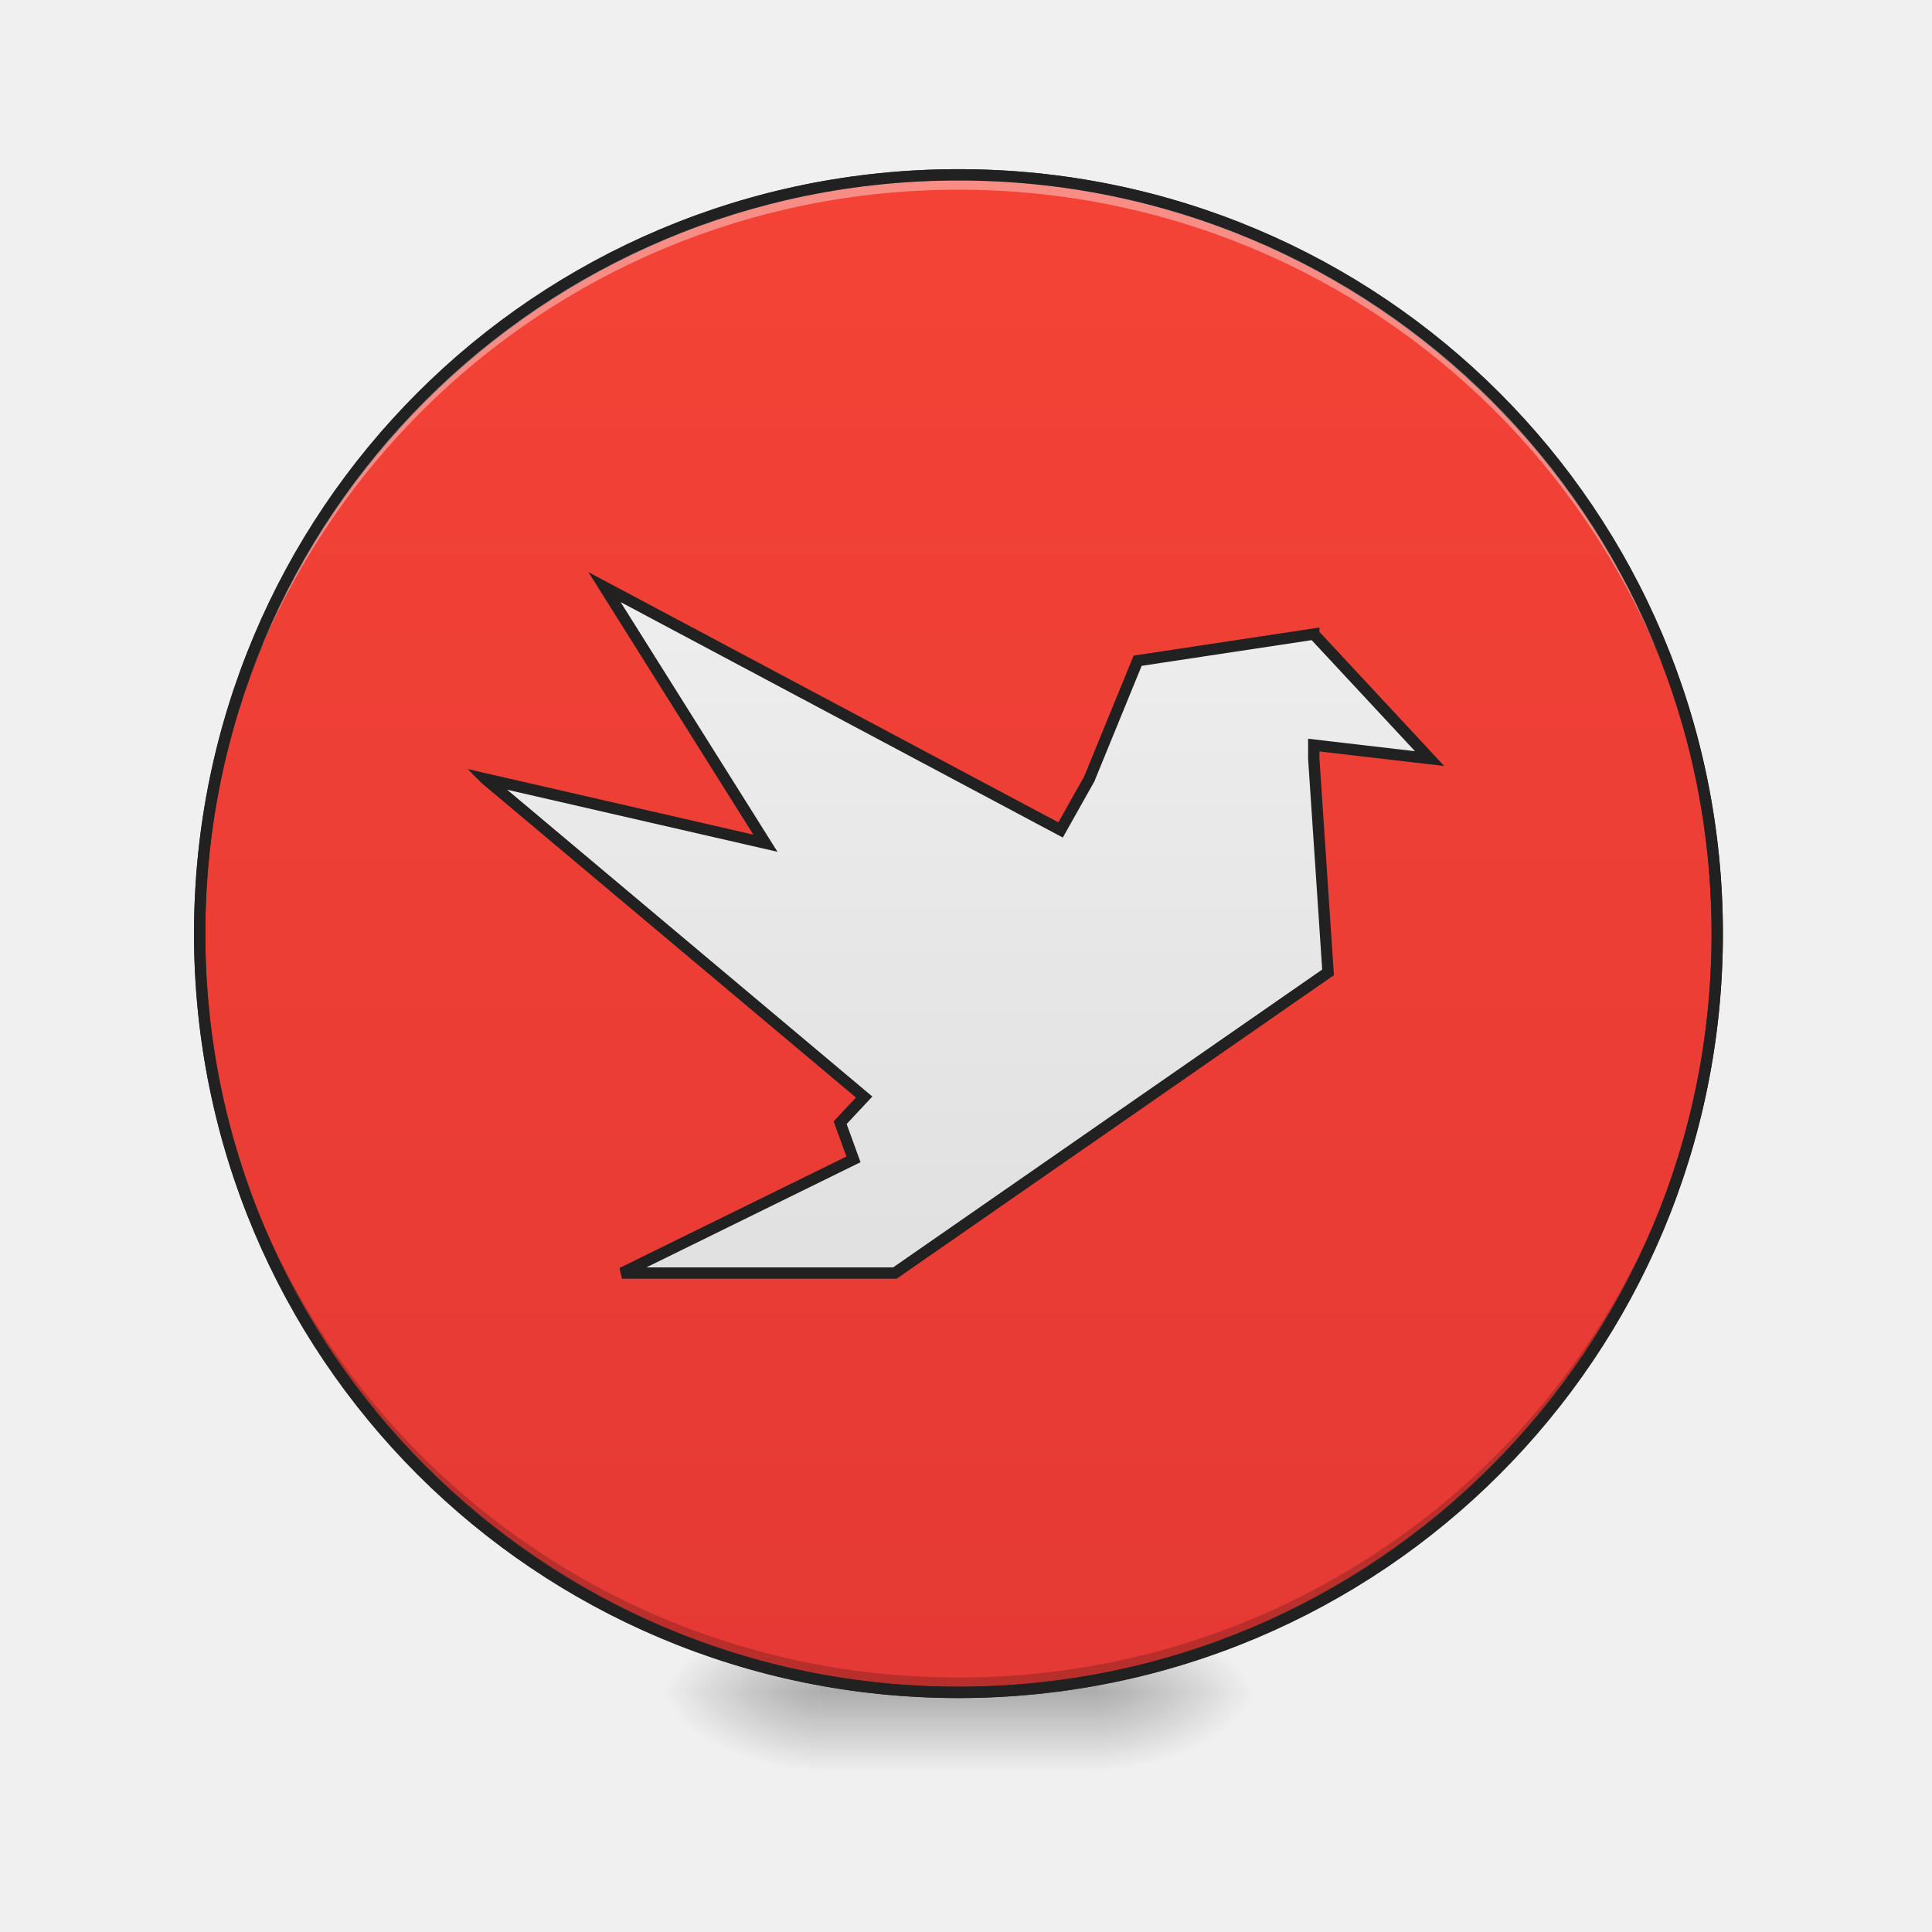
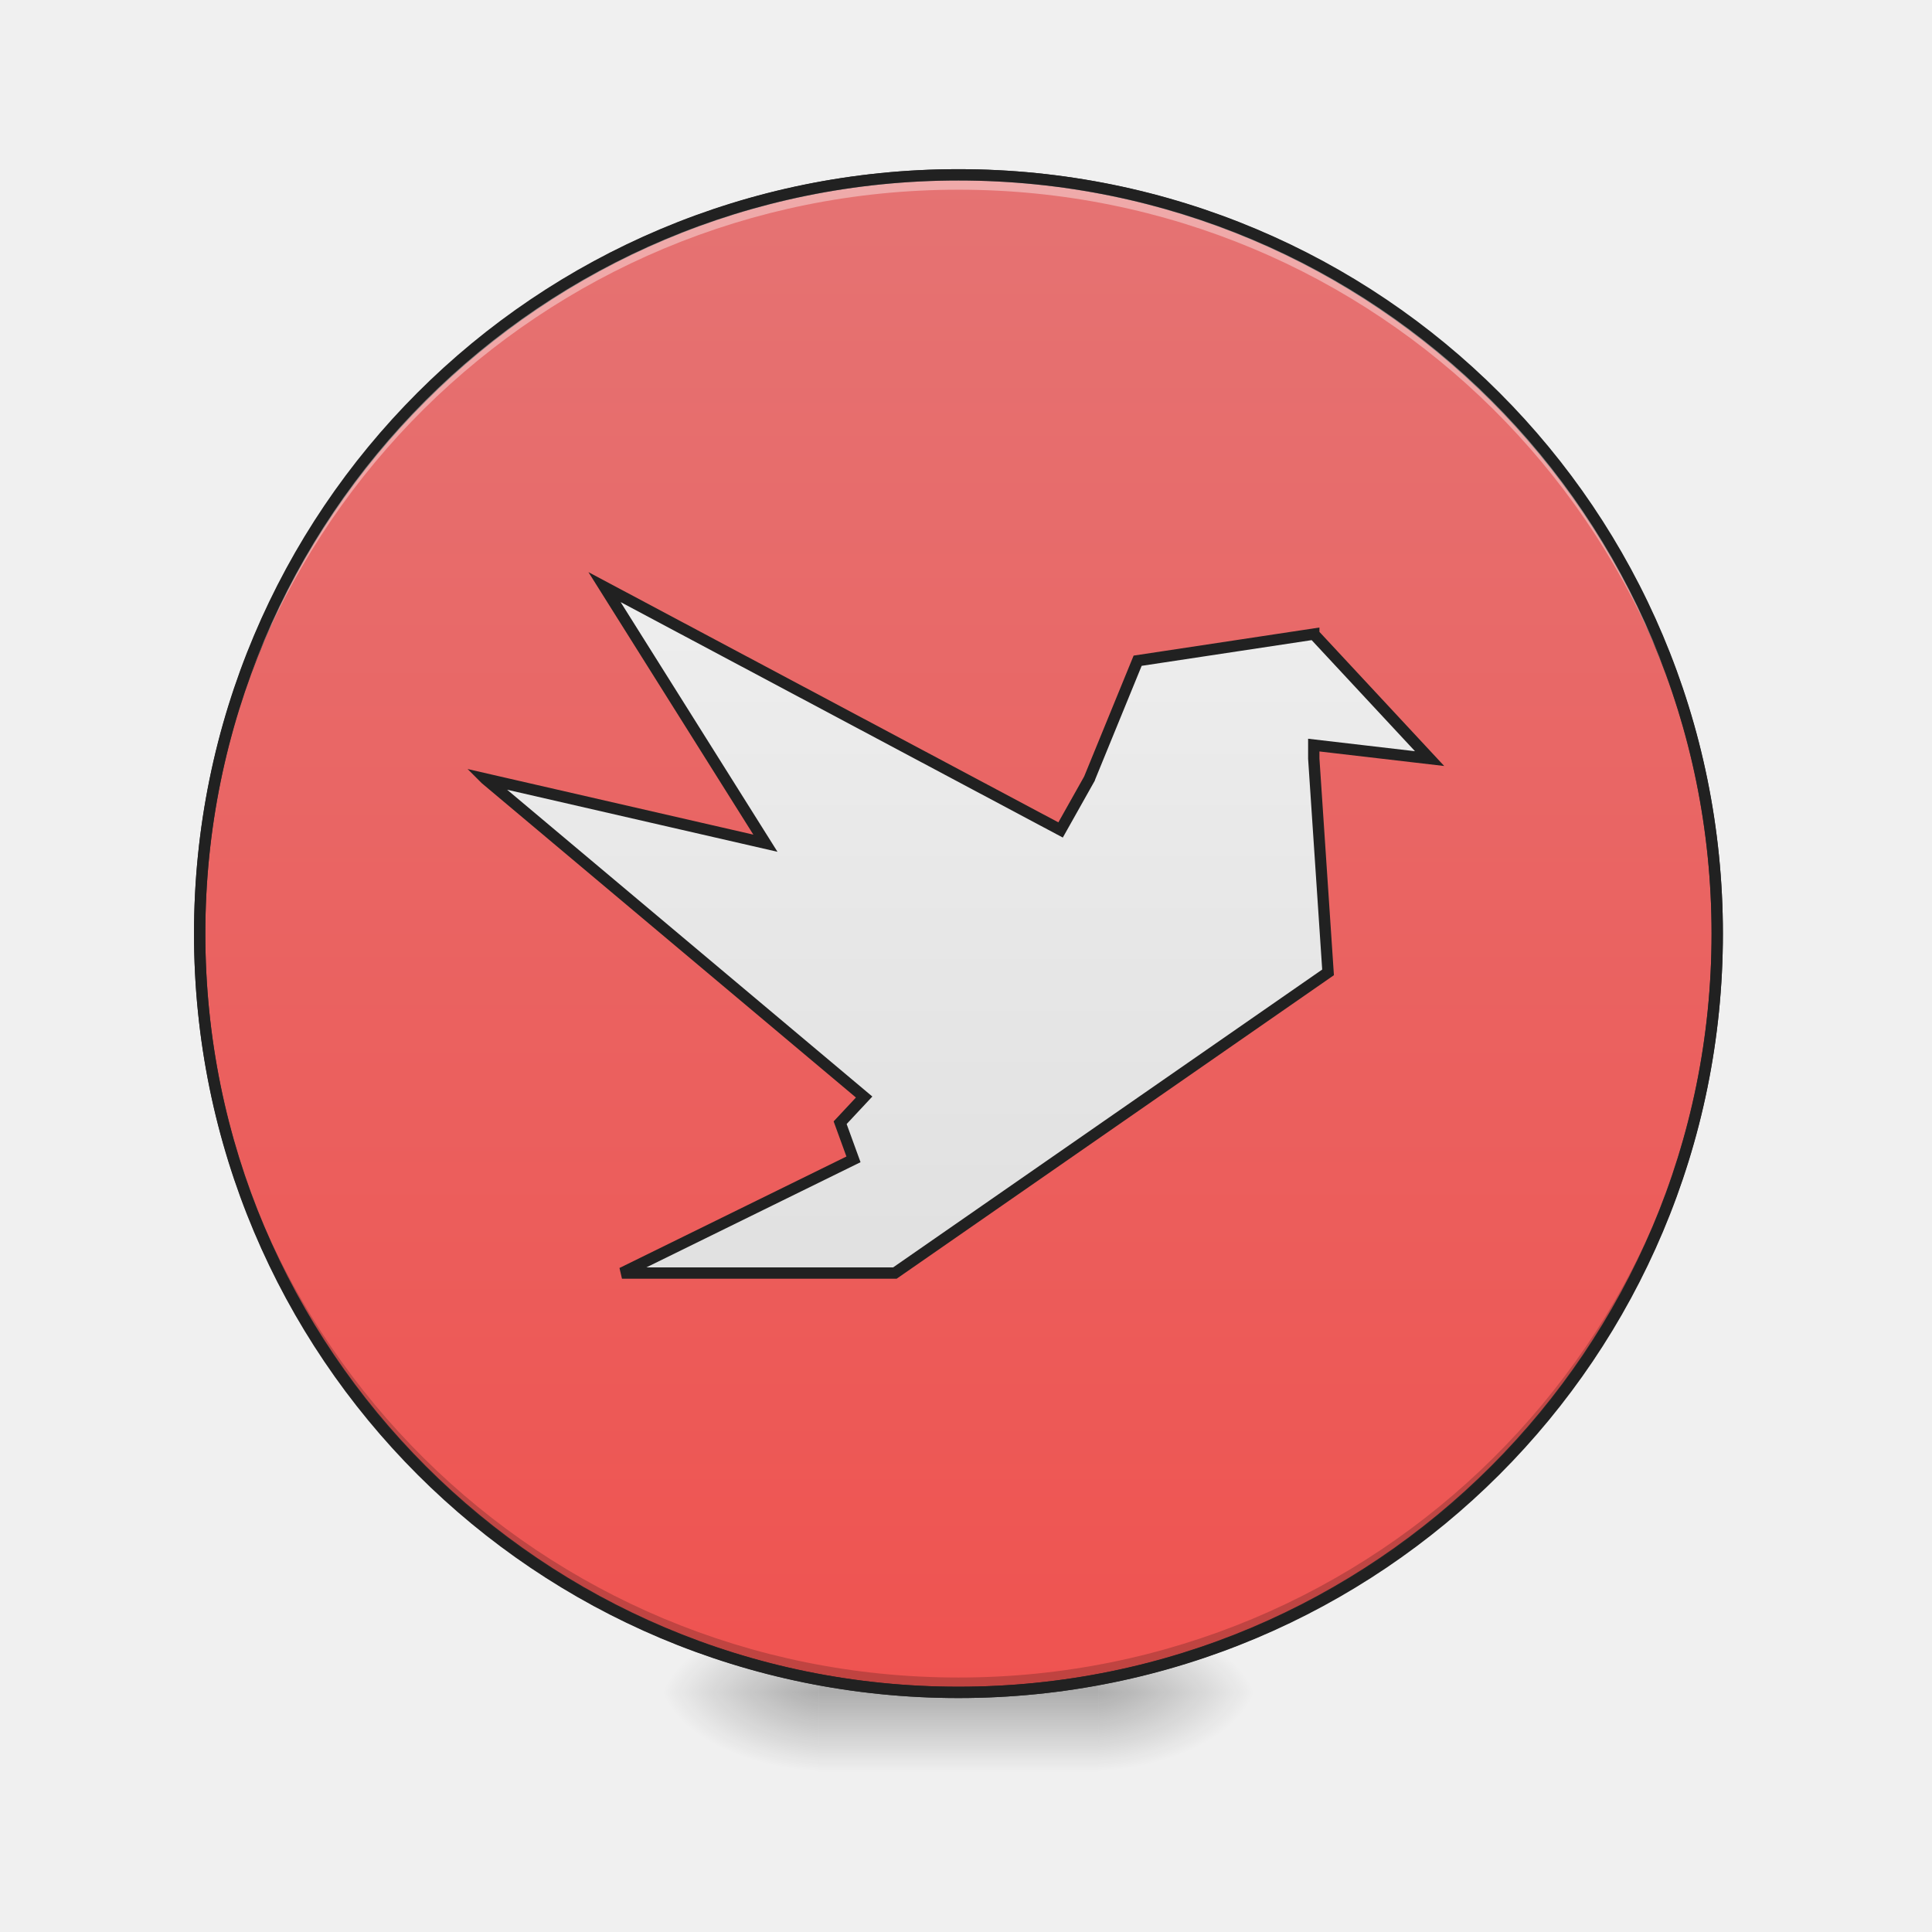
<svg xmlns="http://www.w3.org/2000/svg" xmlns:xlink="http://www.w3.org/1999/xlink" width="512mm" height="512mm" viewBox="0 0 512 512" version="1.1" id="svg3705">
  <defs id="defs3699">
    <linearGradient id="linearGradient862">
      <stop style="stop-color:#e0e0e0;stop-opacity:1" offset="0" id="stop858" />
      <stop style="stop-color:#eeeeee;stop-opacity:1" offset="1" id="stop860" />
    </linearGradient>
    <linearGradient id="linearGradient930">
      <stop style="stop-color:#000000;stop-opacity:0.314" offset="0" id="stop924" />
      <stop id="stop926" offset="0.222" style="stop-color:#000000;stop-opacity:0.275" />
      <stop style="stop-color:#000000;stop-opacity:0;" offset="1" id="stop928" />
    </linearGradient>
    <linearGradient xlink:href="#linearGradient885" id="linearGradient876" x1="232.833" y1="233.5" x2="232.833" y2="-168.667" gradientUnits="userSpaceOnUse" />
    <radialGradient xlink:href="#linearGradient930" id="radialGradient869" gradientUnits="userSpaceOnUse" gradientTransform="matrix(2.7864596e-6,1.25,-2.25,1.624462e-6,-287.8226,-1225.762)" cx="450.909" cy="189.579" fx="450.909" fy="189.579" r="21.167" />
    <radialGradient xlink:href="#linearGradient930" id="radialGradient871" gradientUnits="userSpaceOnUse" gradientTransform="matrix(2.7864596e-6,1.25,-2.25,1.624462e-6,1204.427,87.90515)" cx="450.909" cy="189.579" fx="450.909" fy="189.579" r="21.167" />
    <radialGradient xlink:href="#linearGradient930" id="radialGradient873" gradientUnits="userSpaceOnUse" gradientTransform="matrix(2.7864596e-6,1.25,-2.25,1.624462e-6,1204.427,-1225.762)" cx="450.909" cy="189.579" fx="450.909" fy="189.579" r="21.167" />
    <radialGradient xlink:href="#linearGradient930" id="radialGradient875" gradientUnits="userSpaceOnUse" gradientTransform="matrix(2.7864596e-6,1.25,-2.25,1.624462e-6,-287.8226,87.90514)" cx="450.909" cy="189.579" fx="450.909" fy="189.579" r="21.167" />
    <linearGradient xlink:href="#linearGradient3756-3" id="linearGradient4620" gradientUnits="userSpaceOnUse" gradientTransform="matrix(0.2137405,0,0,1,199.4272,2.7480786e-5)" x1="255.323" y1="233.5" x2="255.323" y2="254.667" />
    <linearGradient id="linearGradient3756-3">
      <stop style="stop-color:#000000;stop-opacity:0.275" offset="0" id="stop3752" />
      <stop style="stop-color:#000000;stop-opacity:0;" offset="1" id="stop3754" />
    </linearGradient>
    <linearGradient id="linearGradient885">
-       <stop id="stop881" offset="0" style="stop-color:#e53935;stop-opacity:1" />
-       <stop id="stop883" offset="1" style="stop-color:#f44336;stop-opacity:1" />
+       <stop id="stop881" offset="0" style="stop-color:#ef5350;stop-opacity:1" />
+       <stop id="stop883" offset="1" style="stop-color:#e57373;stop-opacity:1" />
    </linearGradient>
    <linearGradient xlink:href="#linearGradient862" id="linearGradient864" x1="960" y1="1295.118" x2="960" y2="575.118" gradientUnits="userSpaceOnUse" />
  </defs>
  <g id="layer1" transform="translate(0,215)">
    <g id="g897" transform="translate(-2.0345052e-5,-2.0345052e-5)">
      <g id="g867" transform="translate(1000.125,-423.3333)">
        <rect y="-656.833" x="-709.083" height="21.167" width="42.333" id="rect858" style="fill:url(#radialGradient869);fill-opacity:1;stroke-width:0.187" transform="scale(1,-1)" />
        <rect y="656.833" x="783.167" height="21.167" width="42.333" id="rect861" style="fill:url(#radialGradient871);fill-opacity:1;stroke-width:0.187" transform="scale(-1,1)" />
        <rect transform="scale(-1)" style="fill:url(#radialGradient873);fill-opacity:1;stroke-width:0.187" id="rect863" width="42.333" height="21.167" x="783.167" y="-656.833" />
        <rect style="fill:url(#radialGradient875);fill-opacity:1;stroke-width:0.187" id="rect865" width="42.333" height="21.167" x="-709.083" y="656.833" />
      </g>
      <rect id="rect4608" width="74.083" height="26.458" x="216.958" y="228.208" ry="0" style="fill:url(#linearGradient4620);fill-opacity:1;stroke-width:0.122" />
    </g>
    <rect style="opacity:1;fill:url(#linearGradient876);fill-opacity:1;stroke:#333333;stroke-width:3;stroke-linecap:round;stroke-miterlimit:4;stroke-dasharray:none;stroke-opacity:1" id="rect860" width="402.167" height="402.167" x="52.917" y="-168.667" rx="201.083" ry="201.083" />
    <path id="path864" d="M 254,233.5 C 142.6,233.5 52.917,143.817 52.917,32.417 c 0,-0.657 0.006,-1.313 0.012,-1.969 C 53.979,140.933 143.257,229.561 254,229.561 c 110.743,0 200.021,-88.629 201.071,-199.114 0.006,0.656 0.012,1.312 0.012,1.969 C 455.083,143.817 365.4,233.5 254,233.5 Z" style="opacity:1;fill:#000000;fill-opacity:0.196;stroke:none;stroke-width:3;stroke-linecap:round;stroke-miterlimit:4;stroke-dasharray:none;stroke-opacity:0.588" />
    <path style="opacity:1;fill:#ffffff;fill-opacity:0.392;stroke:none;stroke-width:11.339;stroke-linecap:round;stroke-miterlimit:4;stroke-dasharray:none;stroke-opacity:0.588" d="M 960 175.117 C 538.96 175.117 200 514.077 200 935.117 C 200 937.602 200.023 940.082 200.047 942.561 C 204.016 524.978 541.445 190.004 960 190.004 C 1378.555 190.004 1715.984 524.978 1719.953 942.561 C 1719.977 940.082 1720 937.602 1720 935.117 C 1720 514.077 1381.04 175.117 960 175.117 z " transform="matrix(0.2645833,0,0,0.2645833,0,-215)" id="rect949" />
    <path style="color:#000000;font-style:normal;font-variant:normal;font-weight:normal;font-stretch:normal;font-size:medium;line-height:normal;font-family:sans-serif;font-variant-ligatures:normal;font-variant-position:normal;font-variant-caps:normal;font-variant-numeric:normal;font-variant-alternates:normal;font-feature-settings:normal;text-indent:0;text-align:start;text-decoration:none;text-decoration-line:none;text-decoration-style:solid;text-decoration-color:#000000;letter-spacing:normal;word-spacing:normal;text-transform:none;writing-mode:lr-tb;direction:ltr;text-orientation:mixed;dominant-baseline:auto;baseline-shift:baseline;text-anchor:start;white-space:normal;shape-padding:0;clip-rule:nonzero;display:inline;overflow:visible;visibility:visible;opacity:1;isolation:auto;mix-blend-mode:normal;color-interpolation:sRGB;color-interpolation-filters:linearRGB;solid-color:#000000;solid-opacity:1;vector-effect:none;fill:#212121;fill-opacity:1;fill-rule:nonzero;stroke:none;stroke-width:3;stroke-linecap:round;stroke-linejoin:miter;stroke-miterlimit:4;stroke-dasharray:none;stroke-dashoffset:0;stroke-opacity:1;color-rendering:auto;image-rendering:auto;shape-rendering:auto;text-rendering:auto;enable-background:accumulate" d="m 254,-170.166 c -112.205,0 -202.584,90.377 -202.584,202.582 C 51.416,144.621 141.795,235 254,235 366.205,235 456.584,144.621 456.584,32.416 456.584,-79.789 366.205,-170.166 254,-170.166 Z m 0,3 c 110.595,0 199.584,88.987 199.584,199.582 C 453.584,143.011 364.595,232 254,232 143.405,232 54.416,143.011 54.416,32.416 54.416,-78.179 143.405,-167.166 254,-167.166 Z" id="rect878" />
    <g id="g910" transform="matrix(5.600994,0,0,5.600994,-647.2502,-256.7815)">
      <path style="fill:url(#linearGradient864);fill-opacity:1;fill-rule:nonzero;stroke:#212121;stroke-width:11.339;stroke-opacity:1;stroke-miterlimit:4;stroke-dasharray:none" d="M 605.502 588.062 L 766.654 844.574 L 486.307 780.215 L 486.309 780.217 L 865.529 1098.797 L 849.689 1115.756 L 841.498 1124.525 C 841.498 1124.525 847.562 1141.168 854.859 1161.225 L 622.979 1275.117 L 896.328 1275.117 L 896.33 1275.117 L 994.387 1207.049 L 1225.461 1046.645 L 1330.197 973.941 L 1315.889 759.826 L 1315.889 746.295 L 1431.902 759.826 L 1315.889 635.121 L 1315.889 635.117 L 1166.148 657.756 L 1139.48 661.787 L 1139.478 661.787 L 1091.014 780.213 L 1091.012 780.215 L 1062.305 831.295 L 605.502 588.062 z " transform="matrix(0.04723864,0,0,0.04723864,115.5599,7.459665)" id="path790" />
    </g>
  </g>
</svg>
